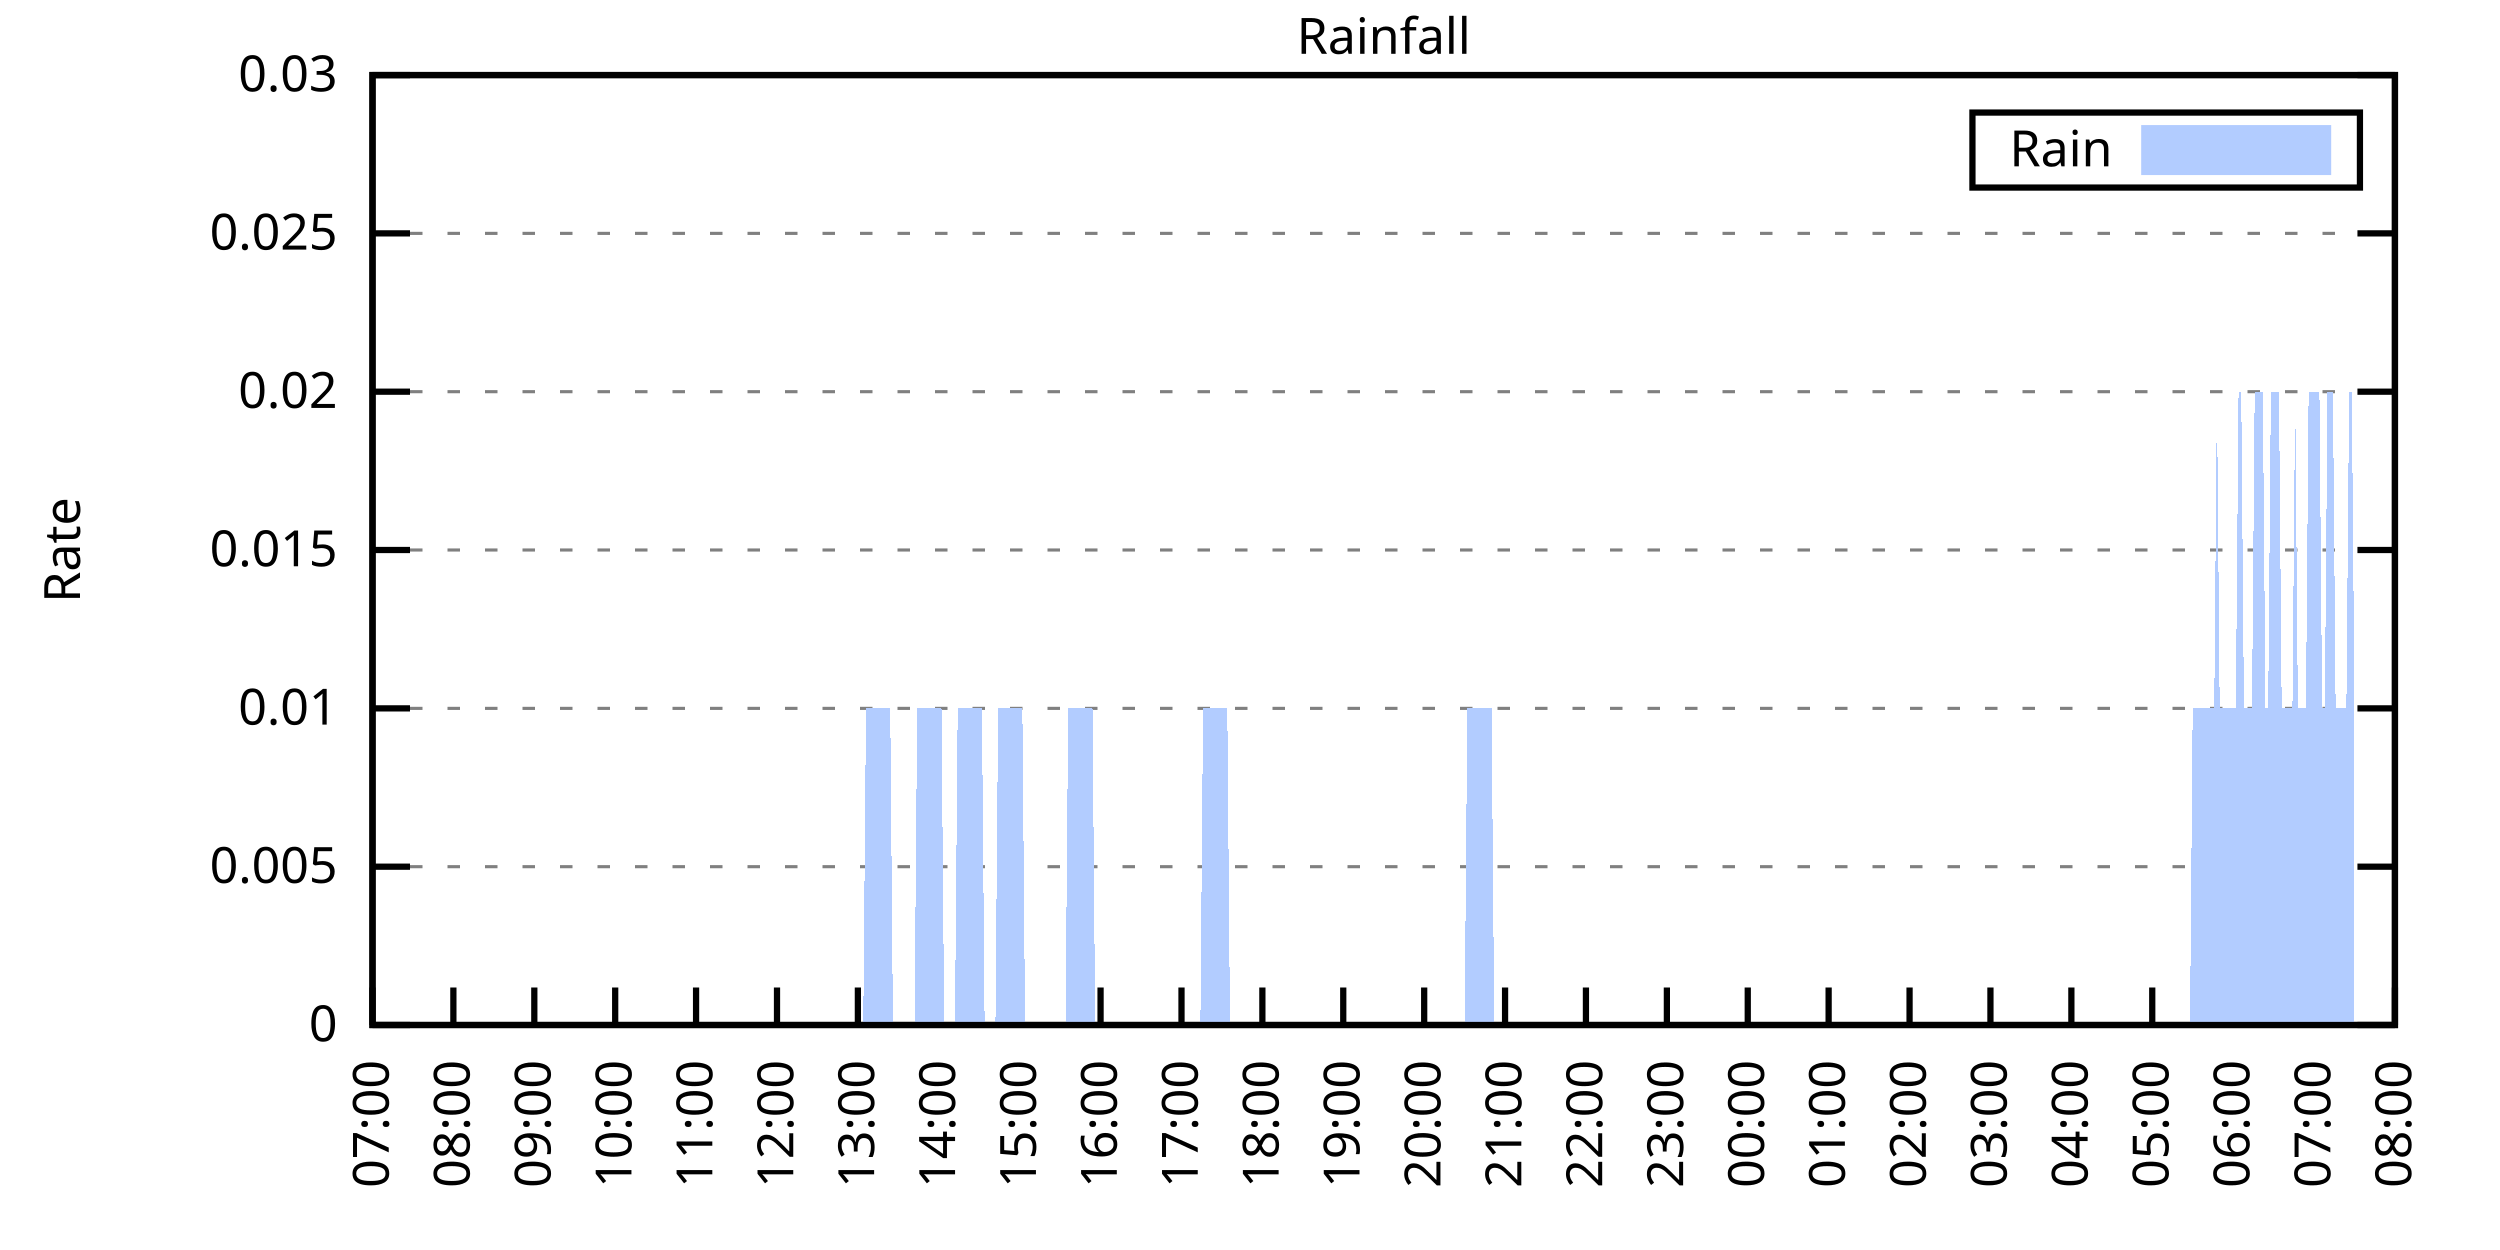
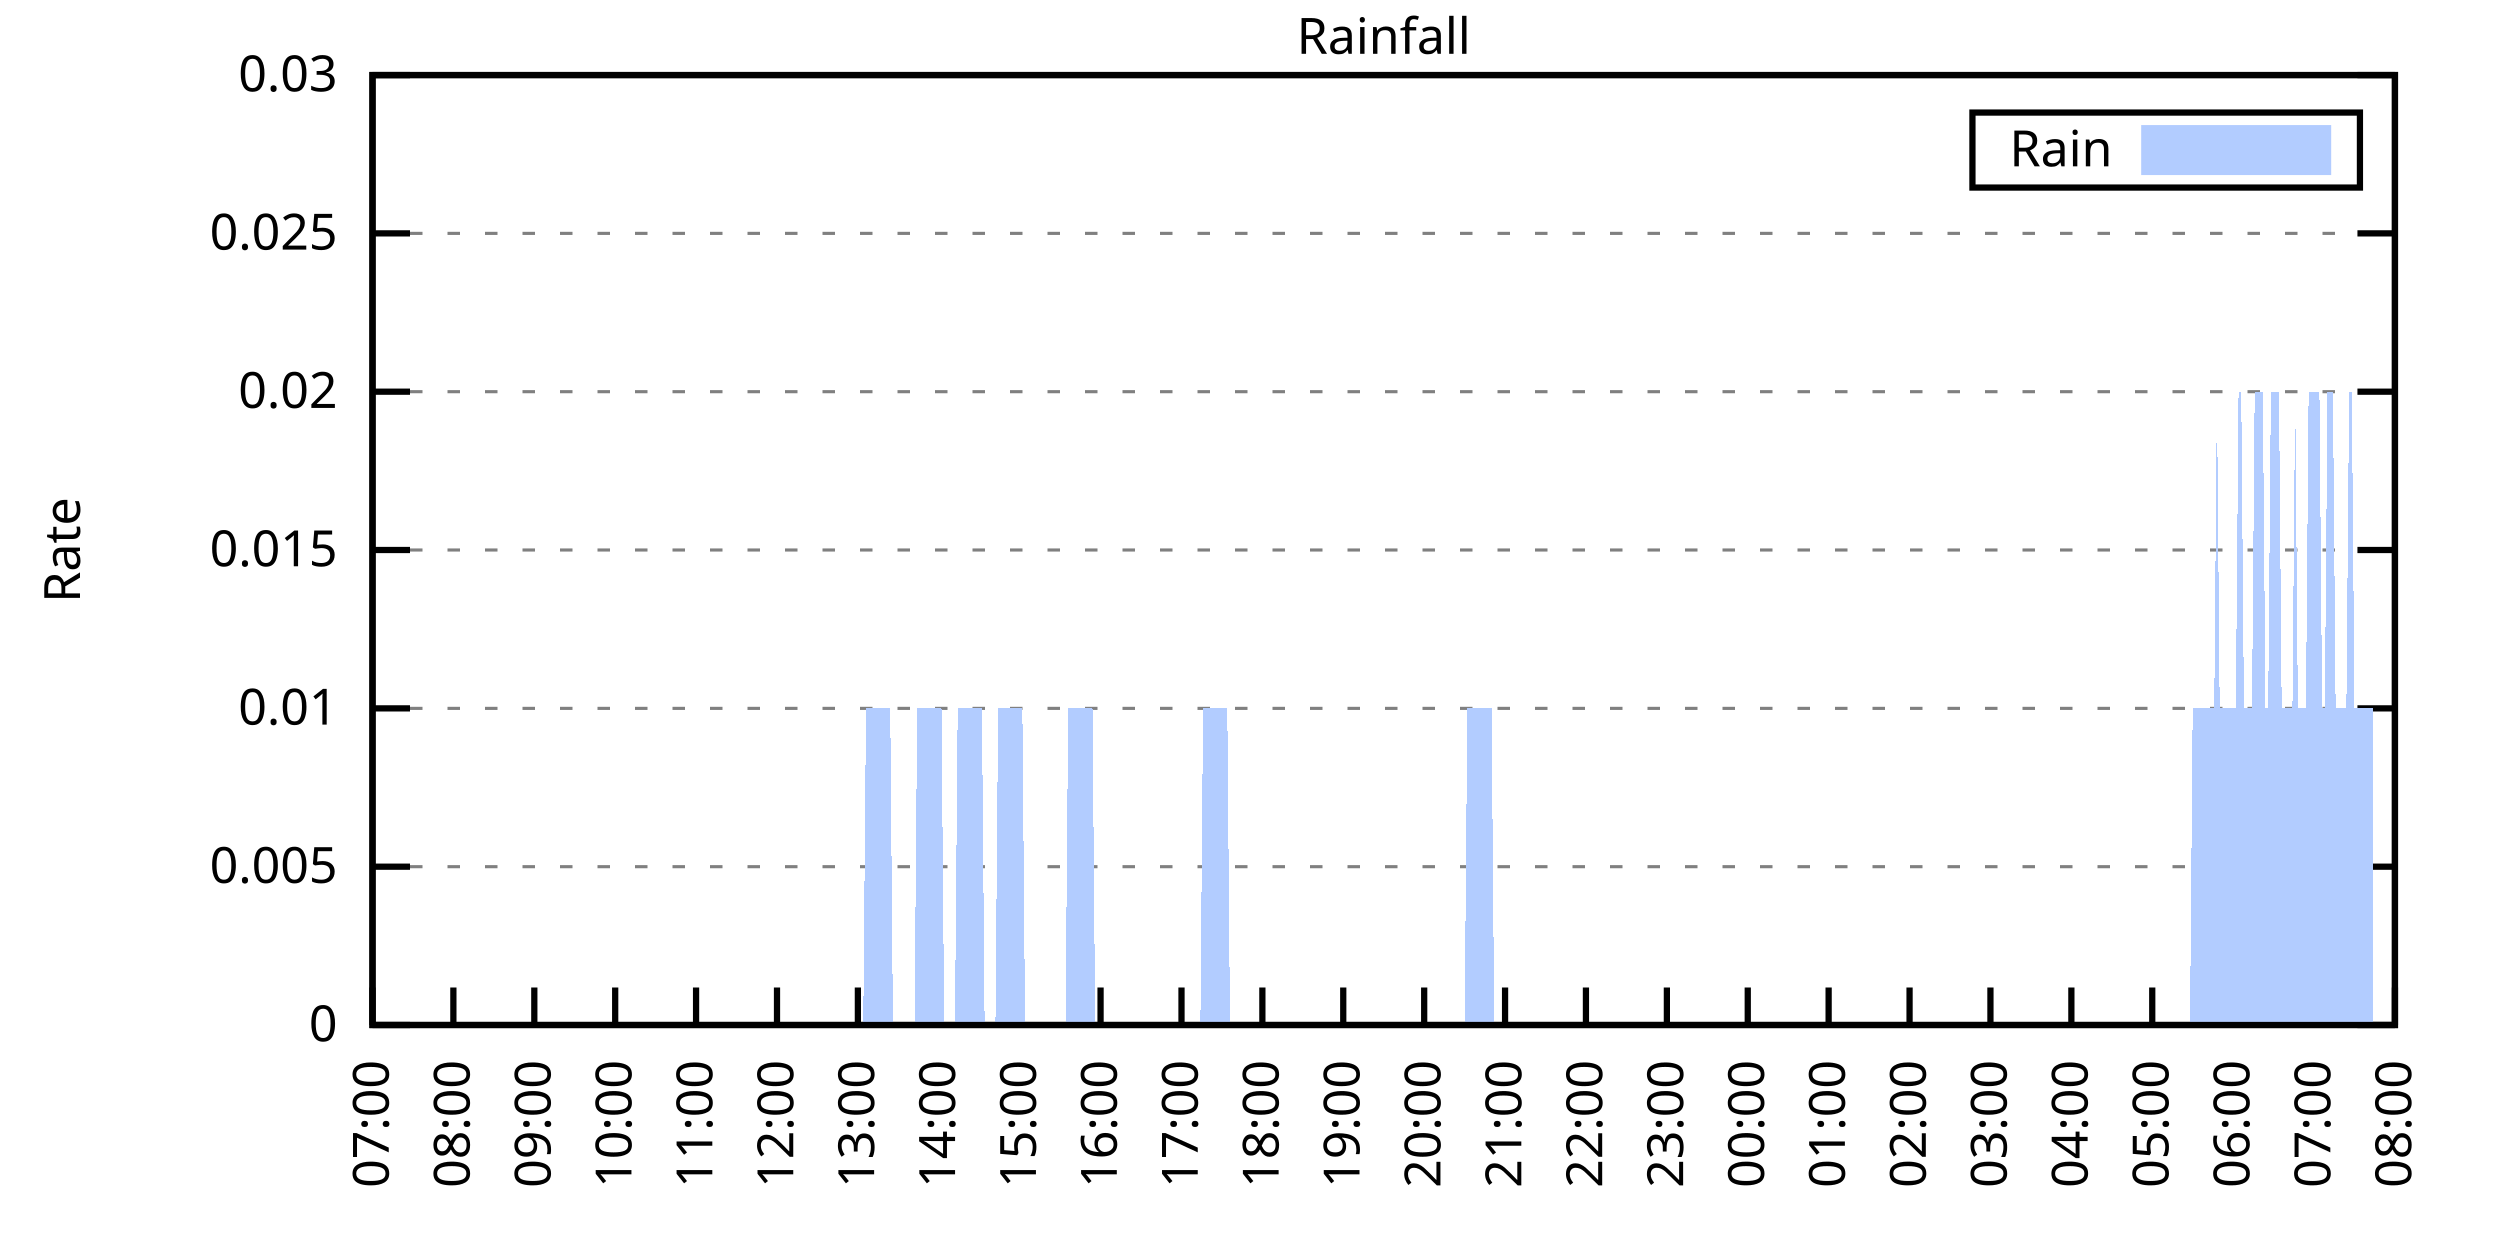
<svg xmlns="http://www.w3.org/2000/svg" xmlns:xlink="http://www.w3.org/1999/xlink" width="400" height="200" viewBox="0 0 400 200">
  <g id="gnuplot_canvas">
    <rect x="0" y="0" width="400" height="200" fill="none" />
    <defs>
      <circle id="gpDot" r="0.5" stroke-width="0.5" stroke="currentColor" />
      <path id="gpPt0" stroke-width="0.333" stroke="currentColor" d="M-1,0 h2 M0,-1 v2" />
      <path id="gpPt1" stroke-width="0.333" stroke="currentColor" d="M-1,-1 L1,1 M1,-1 L-1,1" />
      <path id="gpPt2" stroke-width="0.333" stroke="currentColor" d="M-1,0 L1,0 M0,-1 L0,1 M-1,-1 L1,1 M-1,1 L1,-1" />
      <rect id="gpPt3" stroke-width="0.333" stroke="currentColor" x="-1" y="-1" width="2" height="2" />
      <rect id="gpPt4" stroke-width="0.333" stroke="currentColor" fill="currentColor" x="-1" y="-1" width="2" height="2" />
      <circle id="gpPt5" stroke-width="0.333" stroke="currentColor" cx="0" cy="0" r="1" />
      <use xlink:href="#gpPt5" id="gpPt6" fill="currentColor" stroke="none" />
      <path id="gpPt7" stroke-width="0.333" stroke="currentColor" d="M0,-1.33 L-1.33,0.67 L1.33,0.67 z" />
      <use xlink:href="#gpPt7" id="gpPt8" fill="currentColor" stroke="none" />
      <use xlink:href="#gpPt7" id="gpPt9" stroke="currentColor" transform="rotate(180)" />
      <use xlink:href="#gpPt9" id="gpPt10" fill="currentColor" stroke="none" />
      <use xlink:href="#gpPt3" id="gpPt11" stroke="currentColor" transform="rotate(45)" />
      <use xlink:href="#gpPt11" id="gpPt12" fill="currentColor" stroke="none" />
      <path id="gpPt13" stroke-width="0.333" stroke="currentColor" d="M0,1.330 L1.265,0.411 L0.782,-1.067 L-0.782,-1.076 L-1.265,0.411 z" />
      <use xlink:href="#gpPt13" id="gpPt14" fill="currentColor" stroke="none" />
      <filter id="textbox" filterUnits="objectBoundingBox" x="0" y="0" height="1" width="1">
        <feFlood flood-color="white" flood-opacity="1" result="bgnd" />
        <feComposite in="SourceGraphic" in2="bgnd" operator="atop" />
      </filter>
      <filter id="greybox" filterUnits="objectBoundingBox" x="0" y="0" height="1" width="1">
        <feFlood flood-color="lightgrey" flood-opacity="1" result="grey" />
        <feComposite in="SourceGraphic" in2="grey" operator="atop" />
      </filter>
    </defs>
    <g fill="none" color="white" stroke="currentColor" stroke-width="1.00" stroke-linecap="butt" stroke-linejoin="miter">
</g>
    <g fill="none" color="black" stroke="currentColor" stroke-width="1.00" stroke-linecap="butt" stroke-linejoin="miter">
      <g stroke="none" shape-rendering="crispEdges">
        <polygon fill="rgb(255, 255, 255)" points="59.60,164.00 383.18,164.00 383.18,12.02 59.60,12.02 " />
      </g>
    </g>
    <g fill="none" color="black" stroke="currentColor" stroke-width="1.00" stroke-linecap="butt" stroke-linejoin="miter">
</g>
    <g fill="none" color="black" stroke="black" stroke-width="0.50" stroke-linecap="butt" stroke-linejoin="miter">
</g>
    <g fill="none" color="gray" stroke="currentColor" stroke-width="0.50" stroke-linecap="butt" stroke-linejoin="miter">
      <path stroke="gray" stroke-dasharray="2,4" class="gridline" d="M59.60,164.00 L383.19,164.00  " />
    </g>
    <g fill="none" color="gray" stroke="gray" stroke-width="1.00" stroke-linecap="butt" stroke-linejoin="miter">
</g>
    <g fill="none" color="black" stroke="currentColor" stroke-width="1.00" stroke-linecap="butt" stroke-linejoin="miter">
      <path stroke="black" d="M59.60,164.00 L65.60,164.00 M383.19,164.00 L377.19,164.00  " />
      <g transform="translate(54.00,166.60)" stroke="none" fill="black" font-family="Sans" font-size="8.00" text-anchor="end">
        <text>
          <tspan font-family="Sans"> 0</tspan>
        </text>
      </g>
    </g>
    <g fill="none" color="black" stroke="currentColor" stroke-width="1.00" stroke-linecap="butt" stroke-linejoin="miter">
</g>
    <g fill="none" color="black" stroke="black" stroke-width="0.50" stroke-linecap="butt" stroke-linejoin="miter">
</g>
    <g fill="none" color="gray" stroke="currentColor" stroke-width="0.50" stroke-linecap="butt" stroke-linejoin="miter">
      <path stroke="gray" stroke-dasharray="2,4" class="gridline" d="M59.60,138.67 L383.19,138.67  " />
    </g>
    <g fill="none" color="gray" stroke="gray" stroke-width="1.00" stroke-linecap="butt" stroke-linejoin="miter">
</g>
    <g fill="none" color="black" stroke="currentColor" stroke-width="1.00" stroke-linecap="butt" stroke-linejoin="miter">
      <path stroke="black" d="M59.60,138.67 L65.60,138.67 M383.19,138.67 L377.19,138.67  " />
      <g transform="translate(54.00,141.27)" stroke="none" fill="black" font-family="Sans" font-size="8.00" text-anchor="end">
        <text>
          <tspan font-family="Sans"> 0.005</tspan>
        </text>
      </g>
    </g>
    <g fill="none" color="black" stroke="currentColor" stroke-width="1.00" stroke-linecap="butt" stroke-linejoin="miter">
</g>
    <g fill="none" color="black" stroke="black" stroke-width="0.50" stroke-linecap="butt" stroke-linejoin="miter">
</g>
    <g fill="none" color="gray" stroke="currentColor" stroke-width="0.50" stroke-linecap="butt" stroke-linejoin="miter">
      <path stroke="gray" stroke-dasharray="2,4" class="gridline" d="M59.60,113.34 L383.19,113.34  " />
    </g>
    <g fill="none" color="gray" stroke="gray" stroke-width="1.00" stroke-linecap="butt" stroke-linejoin="miter">
</g>
    <g fill="none" color="black" stroke="currentColor" stroke-width="1.00" stroke-linecap="butt" stroke-linejoin="miter">
      <path stroke="black" d="M59.60,113.34 L65.60,113.34 M383.19,113.34 L377.19,113.34  " />
      <g transform="translate(54.00,115.94)" stroke="none" fill="black" font-family="Sans" font-size="8.00" text-anchor="end">
        <text>
          <tspan font-family="Sans"> 0.01</tspan>
        </text>
      </g>
    </g>
    <g fill="none" color="black" stroke="currentColor" stroke-width="1.00" stroke-linecap="butt" stroke-linejoin="miter">
</g>
    <g fill="none" color="black" stroke="black" stroke-width="0.50" stroke-linecap="butt" stroke-linejoin="miter">
</g>
    <g fill="none" color="gray" stroke="currentColor" stroke-width="0.50" stroke-linecap="butt" stroke-linejoin="miter">
      <path stroke="gray" stroke-dasharray="2,4" class="gridline" d="M59.60,88.00 L383.19,88.00  " />
    </g>
    <g fill="none" color="gray" stroke="gray" stroke-width="1.00" stroke-linecap="butt" stroke-linejoin="miter">
</g>
    <g fill="none" color="black" stroke="currentColor" stroke-width="1.00" stroke-linecap="butt" stroke-linejoin="miter">
      <path stroke="black" d="M59.60,88.00 L65.60,88.00 M383.19,88.00 L377.19,88.00  " />
      <g transform="translate(54.00,90.60)" stroke="none" fill="black" font-family="Sans" font-size="8.00" text-anchor="end">
        <text>
          <tspan font-family="Sans"> 0.015</tspan>
        </text>
      </g>
    </g>
    <g fill="none" color="black" stroke="currentColor" stroke-width="1.00" stroke-linecap="butt" stroke-linejoin="miter">
</g>
    <g fill="none" color="black" stroke="black" stroke-width="0.50" stroke-linecap="butt" stroke-linejoin="miter">
</g>
    <g fill="none" color="gray" stroke="currentColor" stroke-width="0.50" stroke-linecap="butt" stroke-linejoin="miter">
      <path stroke="gray" stroke-dasharray="2,4" class="gridline" d="M59.60,62.67 L383.19,62.67  " />
    </g>
    <g fill="none" color="gray" stroke="gray" stroke-width="1.00" stroke-linecap="butt" stroke-linejoin="miter">
</g>
    <g fill="none" color="black" stroke="currentColor" stroke-width="1.00" stroke-linecap="butt" stroke-linejoin="miter">
      <path stroke="black" d="M59.60,62.67 L65.60,62.67 M383.19,62.67 L377.19,62.67  " />
      <g transform="translate(54.00,65.27)" stroke="none" fill="black" font-family="Sans" font-size="8.00" text-anchor="end">
        <text>
          <tspan font-family="Sans"> 0.02</tspan>
        </text>
      </g>
    </g>
    <g fill="none" color="black" stroke="currentColor" stroke-width="1.00" stroke-linecap="butt" stroke-linejoin="miter">
</g>
    <g fill="none" color="black" stroke="black" stroke-width="0.50" stroke-linecap="butt" stroke-linejoin="miter">
</g>
    <g fill="none" color="gray" stroke="currentColor" stroke-width="0.50" stroke-linecap="butt" stroke-linejoin="miter">
      <path stroke="gray" stroke-dasharray="2,4" class="gridline" d="M59.60,37.34 L383.19,37.34  " />
    </g>
    <g fill="none" color="gray" stroke="gray" stroke-width="1.00" stroke-linecap="butt" stroke-linejoin="miter">
</g>
    <g fill="none" color="black" stroke="currentColor" stroke-width="1.00" stroke-linecap="butt" stroke-linejoin="miter">
      <path stroke="black" d="M59.60,37.34 L65.60,37.34 M383.19,37.34 L377.19,37.34  " />
      <g transform="translate(54.00,39.94)" stroke="none" fill="black" font-family="Sans" font-size="8.00" text-anchor="end">
        <text>
          <tspan font-family="Sans"> 0.025</tspan>
        </text>
      </g>
    </g>
    <g fill="none" color="black" stroke="currentColor" stroke-width="1.00" stroke-linecap="butt" stroke-linejoin="miter">
</g>
    <g fill="none" color="black" stroke="black" stroke-width="0.50" stroke-linecap="butt" stroke-linejoin="miter">
</g>
    <g fill="none" color="gray" stroke="currentColor" stroke-width="0.50" stroke-linecap="butt" stroke-linejoin="miter">
      <path stroke="gray" stroke-dasharray="2,4" class="gridline" d="M59.60,12.01 L383.19,12.01  " />
    </g>
    <g fill="none" color="gray" stroke="gray" stroke-width="1.00" stroke-linecap="butt" stroke-linejoin="miter">
</g>
    <g fill="none" color="black" stroke="currentColor" stroke-width="1.00" stroke-linecap="butt" stroke-linejoin="miter">
      <path stroke="black" d="M59.60,12.01 L65.60,12.01 M383.19,12.01 L377.19,12.01  " />
      <g transform="translate(54.00,14.61)" stroke="none" fill="black" font-family="Sans" font-size="8.00" text-anchor="end">
        <text>
          <tspan font-family="Sans"> 0.03</tspan>
        </text>
      </g>
    </g>
    <g fill="none" color="black" stroke="currentColor" stroke-width="1.00" stroke-linecap="butt" stroke-linejoin="miter">
      <path stroke="black" d="M59.60,164.00 L59.60,158.00  " />
      <g transform="translate(62.20,169.60) rotate(270.00)" stroke="none" fill="black" font-family="Sans" font-size="8.00" text-anchor="end">
        <text>
          <tspan font-family="Sans">07:00</tspan>
        </text>
      </g>
    </g>
    <g fill="none" color="black" stroke="currentColor" stroke-width="1.00" stroke-linecap="butt" stroke-linejoin="miter">
      <path stroke="black" d="M72.54,164.00 L72.54,158.00  " />
      <g transform="translate(75.14,169.60) rotate(270.00)" stroke="none" fill="black" font-family="Sans" font-size="8.00" text-anchor="end">
        <text>
          <tspan font-family="Sans">08:00</tspan>
        </text>
      </g>
    </g>
    <g fill="none" color="black" stroke="currentColor" stroke-width="1.00" stroke-linecap="butt" stroke-linejoin="miter">
      <path stroke="black" d="M85.49,164.00 L85.49,158.00  " />
      <g transform="translate(88.09,169.60) rotate(270.00)" stroke="none" fill="black" font-family="Sans" font-size="8.00" text-anchor="end">
        <text>
          <tspan font-family="Sans">09:00</tspan>
        </text>
      </g>
    </g>
    <g fill="none" color="black" stroke="currentColor" stroke-width="1.00" stroke-linecap="butt" stroke-linejoin="miter">
      <path stroke="black" d="M98.43,164.00 L98.43,158.00  " />
      <g transform="translate(101.03,169.60) rotate(270.00)" stroke="none" fill="black" font-family="Sans" font-size="8.00" text-anchor="end">
        <text>
          <tspan font-family="Sans">10:00</tspan>
        </text>
      </g>
    </g>
    <g fill="none" color="black" stroke="currentColor" stroke-width="1.00" stroke-linecap="butt" stroke-linejoin="miter">
      <path stroke="black" d="M111.37,164.00 L111.37,158.00  " />
      <g transform="translate(113.97,169.60) rotate(270.00)" stroke="none" fill="black" font-family="Sans" font-size="8.00" text-anchor="end">
        <text>
          <tspan font-family="Sans">11:00</tspan>
        </text>
      </g>
    </g>
    <g fill="none" color="black" stroke="currentColor" stroke-width="1.00" stroke-linecap="butt" stroke-linejoin="miter">
      <path stroke="black" d="M124.32,164.00 L124.32,158.00  " />
      <g transform="translate(126.92,169.60) rotate(270.00)" stroke="none" fill="black" font-family="Sans" font-size="8.00" text-anchor="end">
        <text>
          <tspan font-family="Sans">12:00</tspan>
        </text>
      </g>
    </g>
    <g fill="none" color="black" stroke="currentColor" stroke-width="1.00" stroke-linecap="butt" stroke-linejoin="miter">
      <path stroke="black" d="M137.26,164.00 L137.26,158.00  " />
      <g transform="translate(139.86,169.60) rotate(270.00)" stroke="none" fill="black" font-family="Sans" font-size="8.00" text-anchor="end">
        <text>
          <tspan font-family="Sans">13:00</tspan>
        </text>
      </g>
    </g>
    <g fill="none" color="black" stroke="currentColor" stroke-width="1.00" stroke-linecap="butt" stroke-linejoin="miter">
      <path stroke="black" d="M150.21,164.00 L150.21,158.00  " />
      <g transform="translate(152.81,169.60) rotate(270.00)" stroke="none" fill="black" font-family="Sans" font-size="8.00" text-anchor="end">
        <text>
          <tspan font-family="Sans">14:00</tspan>
        </text>
      </g>
    </g>
    <g fill="none" color="black" stroke="currentColor" stroke-width="1.00" stroke-linecap="butt" stroke-linejoin="miter">
      <path stroke="black" d="M163.15,164.00 L163.15,158.00  " />
      <g transform="translate(165.75,169.60) rotate(270.00)" stroke="none" fill="black" font-family="Sans" font-size="8.00" text-anchor="end">
        <text>
          <tspan font-family="Sans">15:00</tspan>
        </text>
      </g>
    </g>
    <g fill="none" color="black" stroke="currentColor" stroke-width="1.00" stroke-linecap="butt" stroke-linejoin="miter">
      <path stroke="black" d="M176.09,164.00 L176.09,158.00  " />
      <g transform="translate(178.69,169.60) rotate(270.00)" stroke="none" fill="black" font-family="Sans" font-size="8.00" text-anchor="end">
        <text>
          <tspan font-family="Sans">16:00</tspan>
        </text>
      </g>
    </g>
    <g fill="none" color="black" stroke="currentColor" stroke-width="1.00" stroke-linecap="butt" stroke-linejoin="miter">
      <path stroke="black" d="M189.04,164.00 L189.04,158.00  " />
      <g transform="translate(191.64,169.60) rotate(270.00)" stroke="none" fill="black" font-family="Sans" font-size="8.00" text-anchor="end">
        <text>
          <tspan font-family="Sans">17:00</tspan>
        </text>
      </g>
    </g>
    <g fill="none" color="black" stroke="currentColor" stroke-width="1.00" stroke-linecap="butt" stroke-linejoin="miter">
      <path stroke="black" d="M201.98,164.00 L201.98,158.00  " />
      <g transform="translate(204.58,169.60) rotate(270.00)" stroke="none" fill="black" font-family="Sans" font-size="8.00" text-anchor="end">
        <text>
          <tspan font-family="Sans">18:00</tspan>
        </text>
      </g>
    </g>
    <g fill="none" color="black" stroke="currentColor" stroke-width="1.00" stroke-linecap="butt" stroke-linejoin="miter">
      <path stroke="black" d="M214.92,164.00 L214.92,158.00  " />
      <g transform="translate(217.52,169.60) rotate(270.00)" stroke="none" fill="black" font-family="Sans" font-size="8.00" text-anchor="end">
        <text>
          <tspan font-family="Sans">19:00</tspan>
        </text>
      </g>
    </g>
    <g fill="none" color="black" stroke="currentColor" stroke-width="1.00" stroke-linecap="butt" stroke-linejoin="miter">
      <path stroke="black" d="M227.87,164.00 L227.87,158.00  " />
      <g transform="translate(230.47,169.60) rotate(270.00)" stroke="none" fill="black" font-family="Sans" font-size="8.00" text-anchor="end">
        <text>
          <tspan font-family="Sans">20:00</tspan>
        </text>
      </g>
    </g>
    <g fill="none" color="black" stroke="currentColor" stroke-width="1.00" stroke-linecap="butt" stroke-linejoin="miter">
      <path stroke="black" d="M240.81,164.00 L240.81,158.00  " />
      <g transform="translate(243.41,169.60) rotate(270.00)" stroke="none" fill="black" font-family="Sans" font-size="8.00" text-anchor="end">
        <text>
          <tspan font-family="Sans">21:00</tspan>
        </text>
      </g>
    </g>
    <g fill="none" color="black" stroke="currentColor" stroke-width="1.00" stroke-linecap="butt" stroke-linejoin="miter">
      <path stroke="black" d="M253.75,164.00 L253.75,158.00  " />
      <g transform="translate(256.35,169.60) rotate(270.00)" stroke="none" fill="black" font-family="Sans" font-size="8.00" text-anchor="end">
        <text>
          <tspan font-family="Sans">22:00</tspan>
        </text>
      </g>
    </g>
    <g fill="none" color="black" stroke="currentColor" stroke-width="1.00" stroke-linecap="butt" stroke-linejoin="miter">
      <path stroke="black" d="M266.70,164.00 L266.70,158.00  " />
      <g transform="translate(269.30,169.60) rotate(270.00)" stroke="none" fill="black" font-family="Sans" font-size="8.00" text-anchor="end">
        <text>
          <tspan font-family="Sans">23:00</tspan>
        </text>
      </g>
    </g>
    <g fill="none" color="black" stroke="currentColor" stroke-width="1.00" stroke-linecap="butt" stroke-linejoin="miter">
      <path stroke="black" d="M279.64,164.00 L279.64,158.00  " />
      <g transform="translate(282.24,169.60) rotate(270.00)" stroke="none" fill="black" font-family="Sans" font-size="8.00" text-anchor="end">
        <text>
          <tspan font-family="Sans">00:00</tspan>
        </text>
      </g>
    </g>
    <g fill="none" color="black" stroke="currentColor" stroke-width="1.00" stroke-linecap="butt" stroke-linejoin="miter">
      <path stroke="black" d="M292.58,164.00 L292.58,158.00  " />
      <g transform="translate(295.18,169.60) rotate(270.00)" stroke="none" fill="black" font-family="Sans" font-size="8.00" text-anchor="end">
        <text>
          <tspan font-family="Sans">01:00</tspan>
        </text>
      </g>
    </g>
    <g fill="none" color="black" stroke="currentColor" stroke-width="1.00" stroke-linecap="butt" stroke-linejoin="miter">
      <path stroke="black" d="M305.53,164.00 L305.53,158.00  " />
      <g transform="translate(308.13,169.60) rotate(270.00)" stroke="none" fill="black" font-family="Sans" font-size="8.00" text-anchor="end">
        <text>
          <tspan font-family="Sans">02:00</tspan>
        </text>
      </g>
    </g>
    <g fill="none" color="black" stroke="currentColor" stroke-width="1.00" stroke-linecap="butt" stroke-linejoin="miter">
      <path stroke="black" d="M318.47,164.00 L318.47,158.00  " />
      <g transform="translate(321.07,169.60) rotate(270.00)" stroke="none" fill="black" font-family="Sans" font-size="8.00" text-anchor="end">
        <text>
          <tspan font-family="Sans">03:00</tspan>
        </text>
      </g>
    </g>
    <g fill="none" color="black" stroke="currentColor" stroke-width="1.00" stroke-linecap="butt" stroke-linejoin="miter">
      <path stroke="black" d="M331.42,164.00 L331.42,158.00  " />
      <g transform="translate(334.02,169.60) rotate(270.00)" stroke="none" fill="black" font-family="Sans" font-size="8.00" text-anchor="end">
        <text>
          <tspan font-family="Sans">04:00</tspan>
        </text>
      </g>
    </g>
    <g fill="none" color="black" stroke="currentColor" stroke-width="1.00" stroke-linecap="butt" stroke-linejoin="miter">
      <path stroke="black" d="M344.36,164.00 L344.36,158.00  " />
      <g transform="translate(346.96,169.60) rotate(270.00)" stroke="none" fill="black" font-family="Sans" font-size="8.00" text-anchor="end">
        <text>
          <tspan font-family="Sans">05:00</tspan>
        </text>
      </g>
    </g>
    <g fill="none" color="black" stroke="currentColor" stroke-width="1.00" stroke-linecap="butt" stroke-linejoin="miter">
      <path stroke="black" d="M357.30,164.00 L357.30,158.00  " />
      <g transform="translate(359.90,169.60) rotate(270.00)" stroke="none" fill="black" font-family="Sans" font-size="8.00" text-anchor="end">
        <text>
          <tspan font-family="Sans">06:00</tspan>
        </text>
      </g>
    </g>
    <g fill="none" color="black" stroke="currentColor" stroke-width="1.00" stroke-linecap="butt" stroke-linejoin="miter">
      <path stroke="black" d="M370.25,164.00 L370.25,158.00  " />
      <g transform="translate(372.85,169.60) rotate(270.00)" stroke="none" fill="black" font-family="Sans" font-size="8.00" text-anchor="end">
        <text>
          <tspan font-family="Sans">07:00</tspan>
        </text>
      </g>
    </g>
    <g fill="none" color="black" stroke="currentColor" stroke-width="1.00" stroke-linecap="butt" stroke-linejoin="miter">
      <path stroke="black" d="M383.19,164.00 L383.19,158.00  " />
      <g transform="translate(385.79,169.60) rotate(270.00)" stroke="none" fill="black" font-family="Sans" font-size="8.00" text-anchor="end">
        <text>
          <tspan font-family="Sans">08:00</tspan>
        </text>
      </g>
    </g>
    <g fill="none" color="black" stroke="currentColor" stroke-width="1.00" stroke-linecap="butt" stroke-linejoin="miter">
</g>
    <g fill="none" color="black" stroke="currentColor" stroke-width="1.00" stroke-linecap="butt" stroke-linejoin="miter">
      <path stroke="black" d="M59.60,12.01 L59.60,164.00 L383.19,164.00 L383.19,12.01 L59.60,12.01 Z  " />
    </g>
    <g fill="none" color="black" stroke="currentColor" stroke-width="1.00" stroke-linecap="butt" stroke-linejoin="miter">
</g>
    <g fill="none" color="black" stroke="currentColor" stroke-width="1.00" stroke-linecap="butt" stroke-linejoin="miter">
      <path stroke="black" d="M315.59,30.01 L315.59,18.01 L377.59,18.01 L377.59,30.01 L315.59,30.01 Z  " />
    </g>
    <g id="Rainfall_plot_1">
      <g fill="none" color="white" stroke="black" stroke-width="2.00" stroke-linecap="butt" stroke-linejoin="miter">
</g>
      <g fill="none" color="black" stroke="currentColor" stroke-width="2.00" stroke-linecap="butt" stroke-linejoin="miter">
        <g transform="translate(337.99,26.61)" stroke="none" fill="black" font-family="Sans" font-size="8.00" text-anchor="end">
          <text>
            <tspan font-family="Sans">Rain</tspan>
          </text>
        </g>
      </g>
      <g fill="none" color="black" stroke="currentColor" stroke-width="2.00" stroke-linecap="butt" stroke-linejoin="miter">
        <g stroke="none" shape-rendering="crispEdges">
          <polygon fill="rgb(178, 204, 255)" points="343.59,27.01 371.99,27.01 371.99,21.01 343.59,21.01 " />
        </g>
        <path stroke="rgb(178, 204, 255)" d="M343.59,27.01 L371.99,27.01 L371.99,21.01 L343.59,21.01 L343.59,27.01 Z  " />
      </g>
      <g fill="none" color="black" stroke="currentColor" stroke-width="2.00" stroke-linecap="butt" stroke-linejoin="miter">
        <g stroke="none" shape-rendering="crispEdges">
-           <polygon fill="rgb(178, 204, 255)" points="66.50,164.00 66.93,164.00 67.37,164.00 67.80,164.00 68.23,164.00 68.66,164.00 69.09,164.00 69.52,164.00 69.95,164.00 70.39,164.00 70.82,164.00 71.25,164.00 71.68,164.00 72.11,164.00 72.54,164.00 72.98,164.00 73.41,164.00 73.84,164.00 74.27,164.00 74.70,164.00 75.13,164.00 75.56,164.00 76.00,164.00 76.43,164.00 76.86,164.00 77.29,164.00 77.72,164.00 78.15,164.00 78.58,164.00 79.02,164.00 79.45,164.00 79.88,164.00 80.31,164.00 80.74,164.00 81.17,164.00 81.60,164.00 82.04,164.00 82.47,164.00 82.90,164.00 83.33,164.00 83.76,164.00 84.19,164.00 84.62,164.00 85.06,164.00 85.49,164.00 85.92,164.00 86.35,164.00 86.78,164.00 87.21,164.00 87.64,164.00 88.08,164.00 88.51,164.00 88.94,164.00 89.37,164.00 89.80,164.00 90.23,164.00 90.66,164.00 91.10,164.00 91.53,164.00 91.96,164.00 92.39,164.00 92.82,164.00 93.25,164.00 93.68,164.00 94.12,164.00 94.55,164.00 94.98,164.00 95.41,164.00 95.84,164.00 96.27,164.00 96.70,164.00 97.14,164.00 97.57,164.00 98.00,164.00 98.43,164.00 98.86,164.00 99.29,164.00 99.73,164.00 100.16,164.00 100.59,164.00 101.02,164.00 101.45,164.00 101.88,164.00 102.31,164.00 102.75,164.00 103.18,164.00 103.61,164.00 104.04,164.00 104.47,164.00 104.90,164.00 105.33,164.00 105.77,164.00 106.20,164.00 106.63,164.00 107.06,164.00 107.49,164.00 107.92,164.00 108.35,164.00 108.79,164.00 109.22,164.00 109.65,164.00 110.08,164.00 110.51,164.00 110.94,164.00 111.37,164.00 111.81,164.00 112.24,164.00 112.67,164.00 113.10,164.00 113.53,164.00 113.96,164.00 114.39,164.00 114.83,164.00 115.26,164.00 115.69,164.00 116.12,164.00 116.55,164.00 116.98,164.00 117.41,164.00 117.85,164.00 118.28,164.00 118.71,164.00 119.14,164.00 119.57,164.00 120.00,164.00 120.43,164.00 120.87,164.00 121.30,164.00 121.73,164.00 122.16,164.00 122.59,164.00 123.02,164.00 123.46,164.00 123.89,164.00 124.32,164.00 124.75,164.00 125.18,164.00 125.61,164.00 126.04,164.00 126.48,164.00 126.91,164.00 127.34,164.00 127.77,164.00 128.20,164.00 128.63,164.00 129.06,164.00 129.50,164.00 129.93,164.00 130.36,164.00 130.79,164.00 131.22,164.00 131.65,164.00 132.08,164.00 132.52,164.00 132.95,164.00 133.38,164.00 133.81,164.00 134.24,164.00 134.67,164.00 135.10,164.00 135.54,164.00 135.97,164.00 136.40,164.00 136.83,164.00 137.26,164.00 137.69,164.00 138.12,164.00 138.56,113.34 138.99,113.34 139.42,113.34 139.85,113.34 140.28,113.34 140.71,113.34 141.14,113.34 141.58,113.34 142.01,113.34 142.44,113.34 142.87,164.00 143.30,164.00 143.73,164.00 144.16,164.00 144.60,164.00 145.03,164.00 145.46,164.00 145.89,164.00 146.32,164.00 146.75,113.34 147.19,113.34 147.62,113.34 148.05,113.34 148.48,113.34 148.91,113.34 149.34,113.34 149.77,113.34 150.21,113.34 150.64,113.34 151.07,164.00 151.50,164.00 151.93,164.00 152.36,164.00 152.79,164.00 153.23,113.34 153.66,113.34 154.09,113.34 154.52,113.34 154.95,113.34 155.38,113.34 155.81,113.34 156.25,113.34 156.68,113.34 157.11,113.34 157.54,164.00 157.97,164.00 158.40,164.00 158.83,164.00 159.27,164.00 159.70,113.34 160.13,113.34 160.56,113.34 160.99,113.34 161.42,113.34 161.85,113.34 162.29,113.34 162.72,113.34 163.15,113.34 163.58,113.34 164.01,164.00 164.44,164.00 164.87,164.00 165.31,164.00 165.74,164.00 166.17,164.00 166.60,164.00 167.03,164.00 167.46,164.00 167.89,164.00 168.33,164.00 168.76,164.00 169.19,164.00 169.62,164.00 170.05,164.00 170.48,164.00 170.91,113.34 171.35,113.34 171.78,113.34 172.21,113.34 172.64,113.34 173.07,113.34 173.50,113.34 173.94,113.34 174.37,113.34 174.80,113.34 175.23,164.00 175.66,164.00 176.09,164.00 176.52,164.00 176.96,164.00 177.39,164.00 177.82,164.00 178.25,164.00 178.68,164.00 179.11,164.00 179.54,164.00 179.98,164.00 180.41,164.00 180.84,164.00 181.27,164.00 181.70,164.00 182.13,164.00 182.56,164.00 183.00,164.00 183.43,164.00 183.86,164.00 184.29,164.00 184.72,164.00 185.15,164.00 185.58,164.00 186.02,164.00 186.45,164.00 186.88,164.00 187.31,164.00 187.74,164.00 188.17,164.00 188.60,164.00 189.04,164.00 189.47,164.00 189.90,164.00 190.33,164.00 190.76,164.00 191.19,164.00 191.62,164.00 192.06,164.00 192.49,113.34 192.92,113.34 193.35,113.34 193.78,113.34 194.21,113.34 194.64,113.34 195.08,113.34 195.51,113.34 195.94,113.34 196.37,113.34 196.80,164.00 197.23,164.00 197.67,164.00 198.10,164.00 198.53,164.00 198.96,164.00 199.39,164.00 199.82,164.00 200.25,164.00 200.69,164.00 201.12,164.00 201.55,164.00 201.98,164.00 202.41,164.00 202.84,164.00 203.27,164.00 203.71,164.00 204.14,164.00 204.57,164.00 205.00,164.00 205.43,164.00 205.86,164.00 206.29,164.00 206.73,164.00 207.16,164.00 207.59,164.00 208.02,164.00 208.45,164.00 208.88,164.00 209.31,164.00 209.75,164.00 210.18,164.00 210.61,164.00 211.04,164.00 211.47,164.00 211.90,164.00 212.33,164.00 212.77,164.00 213.20,164.00 213.63,164.00 214.06,164.00 214.49,164.00 214.92,164.00 215.35,164.00 215.79,164.00 216.22,164.00 216.65,164.00 217.08,164.00 217.51,164.00 217.94,164.00 218.37,164.00 218.81,164.00 219.24,164.00 219.67,164.00 220.10,164.00 220.53,164.00 220.96,164.00 221.40,164.00 221.83,164.00 222.26,164.00 222.69,164.00 223.12,164.00 223.55,164.00 223.98,164.00 224.42,164.00 224.85,164.00 225.28,164.00 225.71,164.00 226.14,164.00 226.57,164.00 227.00,164.00 227.44,164.00 227.87,164.00 228.30,164.00 228.73,164.00 229.16,164.00 229.59,164.00 230.02,164.00 230.46,164.00 230.89,164.00 231.32,164.00 231.75,164.00 232.18,164.00 232.61,164.00 233.04,164.00 233.48,164.00 233.91,164.00 234.34,164.00 234.77,113.34 235.20,113.34 235.63,113.34 236.06,113.34 236.50,113.34 236.93,113.34 237.36,113.34 237.79,113.34 238.22,113.34 238.65,113.34 239.08,164.00 239.52,164.00 239.95,164.00 240.38,164.00 240.81,164.00 241.24,164.00 241.67,164.00 242.10,164.00 242.54,164.00 242.97,164.00 243.40,164.00 243.83,164.00 244.26,164.00 244.69,164.00 245.12,164.00 245.56,164.00 245.99,164.00 246.42,164.00 246.85,164.00 247.28,164.00 247.71,164.00 248.15,164.00 248.58,164.00 249.01,164.00 249.44,164.00 249.87,164.00 250.30,164.00 250.73,164.00 251.17,164.00 251.60,164.00 252.03,164.00 252.46,164.00 252.89,164.00 253.32,164.00 253.75,164.00 254.19,164.00 254.62,164.00 255.05,164.00 255.48,164.00 255.91,164.00 256.34,164.00 256.77,164.00 257.21,164.00 257.64,164.00 258.07,164.00 258.50,164.00 258.93,164.00 259.36,164.00 259.79,164.00 260.23,164.00 260.66,164.00 261.09,164.00 261.52,164.00 261.95,164.00 262.38,164.00 262.81,164.00 263.25,164.00 263.68,164.00 264.11,164.00 264.54,164.00 264.97,164.00 265.40,164.00 265.83,164.00 266.27,164.00 266.70,164.00 267.13,164.00 267.56,164.00 267.99,164.00 268.42,164.00 268.85,164.00 269.29,164.00 269.72,164.00 270.15,164.00 270.58,164.00 271.01,164.00 271.44,164.00 271.88,164.00 272.31,164.00 272.74,164.00 273.17,164.00 273.60,164.00 274.03,164.00 274.46,164.00 274.90,164.00 275.33,164.00 275.76,164.00 276.19,164.00 276.62,164.00 277.05,164.00 277.48,164.00 277.92,164.00 278.35,164.00 278.78,164.00 279.21,164.00 279.64,164.00 280.07,164.00 280.50,164.00 280.94,164.00 281.37,164.00 281.80,164.00 282.23,164.00 282.66,164.00 283.09,164.00 283.52,164.00 283.96,164.00 284.39,164.00 284.82,164.00 285.25,164.00 285.68,164.00 286.11,164.00 286.54,164.00 286.98,164.00 287.41,164.00 287.84,164.00 288.27,164.00 288.70,164.00 289.13,164.00 289.56,164.00 290.00,164.00 290.43,164.00 290.86,164.00 291.29,164.00 291.72,164.00 292.15,164.00 292.58,164.00 293.02,164.00 293.45,164.00 293.88,164.00 294.31,164.00 294.74,164.00 295.17,164.00 295.60,164.00 296.04,164.00 296.47,164.00 296.90,164.00 297.33,164.00 297.76,164.00 298.19,164.00 298.63,164.00 299.06,164.00 299.49,164.00 299.92,164.00 300.35,164.00 300.78,164.00 301.21,164.00 301.65,164.00 302.08,164.00 302.51,164.00 302.94,164.00 303.37,164.00 303.80,164.00 304.23,164.00 304.67,164.00 305.10,164.00 305.53,164.00 305.96,164.00 306.39,164.00 306.82,164.00 307.25,164.00 307.69,164.00 308.12,164.00 308.55,164.00 308.98,164.00 309.41,164.00 309.84,164.00 310.27,164.00 310.71,164.00 311.14,164.00 311.57,164.00 312.00,164.00 312.43,164.00 312.86,164.00 313.29,164.00 313.73,164.00 314.16,164.00 314.59,164.00 315.02,164.00 315.45,164.00 315.88,164.00 316.31,164.00 316.75,164.00 317.18,164.00 317.61,164.00 318.04,164.00 318.47,164.00 318.90,164.00 319.33,164.00 319.77,164.00 320.20,164.00 320.63,164.00 321.06,164.00 321.49,164.00 321.92,164.00 322.36,164.00 322.79,164.00 323.22,164.00 323.65,164.00 324.08,164.00 324.51,164.00 324.94,164.00 325.38,164.00 325.81,164.00 326.24,164.00 326.67,164.00 327.10,164.00 327.53,164.00 327.96,164.00 328.40,164.00 328.83,164.00 329.26,164.00 329.69,164.00 330.12,164.00 330.55,164.00 330.98,164.00 331.42,164.00 331.85,164.00 332.28,164.00 332.71,164.00 333.14,164.00 333.57,164.00 334.00,164.00 334.44,164.00 334.87,164.00 335.30,164.00 335.73,164.00 336.16,164.00 336.59,164.00 337.02,164.00 337.46,164.00 337.89,164.00 338.32,164.00 338.75,164.00 339.18,164.00 339.61,164.00 340.04,164.00 340.48,164.00 340.91,164.00 341.34,164.00 341.77,164.00 342.20,164.00 342.63,164.00 343.06,164.00 343.50,164.00 343.93,164.00 344.36,164.00 344.79,164.00 345.22,164.00 345.65,164.00 346.09,164.00 346.52,164.00 346.95,164.00 347.38,164.00 347.81,164.00 348.24,164.00 348.67,164.00 349.11,164.00 349.54,164.00 349.97,164.00 350.40,164.00 350.83,113.34 351.26,113.34 351.69,113.34 352.13,113.34 352.56,113.34 352.99,113.34 353.42,113.34 353.85,113.34 354.28,113.34 354.71,62.67 355.15,113.34 355.58,113.34 356.01,113.34 356.44,113.34 356.87,113.34 357.30,113.34 357.73,113.34 358.17,62.67 358.60,62.67 359.03,113.34 359.46,113.34 359.89,113.34 360.32,113.34 360.75,62.67 361.19,62.67 361.62,62.67 362.05,62.67 362.48,113.34 362.91,113.34 363.34,62.67 363.77,62.67 364.21,62.67 364.64,62.67 365.07,113.34 365.50,113.34 365.93,113.34 366.36,113.34 366.79,113.34 367.23,62.67 367.66,113.34 368.09,113.34 368.52,113.34 368.95,113.34 369.38,62.67 369.81,62.67 370.25,62.67 370.68,62.67 371.11,62.67 371.54,113.34 371.97,113.34 372.40,62.67 372.84,62.67 373.27,62.67 373.70,113.34 374.13,113.34 374.56,113.34 374.99,113.34 375.42,113.34 375.86,62.67 376.29,62.67 376.72,113.34 376.72,164.00 66.50,164.00 " />
+           <polygon fill="rgb(178, 204, 255)" points="69.52,164.00 69.95,164.00 70.39,164.00 70.82,164.00 71.25,164.00 71.68,164.00 72.11,164.00 72.54,164.00 72.98,164.00 73.41,164.00 73.84,164.00 74.27,164.00 74.70,164.00 75.13,164.00 75.56,164.00 76.00,164.00 76.43,164.00 76.86,164.00 77.29,164.00 77.72,164.00 78.15,164.00 78.58,164.00 79.02,164.00 79.45,164.00 79.88,164.00 80.31,164.00 80.74,164.00 81.17,164.00 81.60,164.00 82.04,164.00 82.47,164.00 82.90,164.00 83.33,164.00 83.76,164.00 84.19,164.00 84.62,164.00 85.06,164.00 85.49,164.00 85.92,164.00 86.35,164.00 86.78,164.00 87.21,164.00 87.64,164.00 88.08,164.00 88.51,164.00 88.94,164.00 89.37,164.00 89.80,164.00 90.23,164.00 90.66,164.00 91.10,164.00 91.53,164.00 91.96,164.00 92.39,164.00 92.82,164.00 93.25,164.00 93.68,164.00 94.12,164.00 94.55,164.00 94.98,164.00 95.41,164.00 95.84,164.00 96.27,164.00 96.70,164.00 97.14,164.00 97.57,164.00 98.00,164.00 98.43,164.00 98.86,164.00 99.29,164.00 99.73,164.00 100.16,164.00 100.59,164.00 101.02,164.00 101.45,164.00 101.88,164.00 102.31,164.00 102.75,164.00 103.18,164.00 103.61,164.00 104.04,164.00 104.47,164.00 104.90,164.00 105.33,164.00 105.77,164.00 106.20,164.00 106.63,164.00 107.06,164.00 107.49,164.00 107.92,164.00 108.35,164.00 108.79,164.00 109.22,164.00 109.65,164.00 110.08,164.00 110.51,164.00 110.94,164.00 111.37,164.00 111.81,164.00 112.24,164.00 112.67,164.00 113.10,164.00 113.53,164.00 113.96,164.00 114.39,164.00 114.83,164.00 115.26,164.00 115.69,164.00 116.12,164.00 116.55,164.00 116.98,164.00 117.41,164.00 117.85,164.00 118.28,164.00 118.71,164.00 119.14,164.00 119.57,164.00 120.00,164.00 120.43,164.00 120.87,164.00 121.30,164.00 121.73,164.00 122.16,164.00 122.59,164.00 123.02,164.00 123.46,164.00 123.89,164.00 124.32,164.00 124.75,164.00 125.18,164.00 125.61,164.00 126.04,164.00 126.48,164.00 126.91,164.00 127.34,164.00 127.77,164.00 128.20,164.00 128.63,164.00 129.06,164.00 129.50,164.00 129.93,164.00 130.36,164.00 130.79,164.00 131.22,164.00 131.65,164.00 132.08,164.00 132.52,164.00 132.95,164.00 133.38,164.00 133.81,164.00 134.24,164.00 134.67,164.00 135.10,164.00 135.54,164.00 135.97,164.00 136.40,164.00 136.83,164.00 137.26,164.00 137.69,164.00 138.12,164.00 138.56,113.34 138.99,113.34 139.42,113.34 139.85,113.34 140.28,113.34 140.71,113.34 141.14,113.34 141.58,113.34 142.01,113.34 142.44,113.34 142.87,164.00 143.30,164.00 143.73,164.00 144.16,164.00 144.60,164.00 145.03,164.00 145.46,164.00 145.89,164.00 146.32,164.00 146.75,113.34 147.19,113.34 147.62,113.34 148.05,113.34 148.48,113.34 148.91,113.34 149.34,113.34 149.77,113.34 150.21,113.34 150.64,113.34 151.07,164.00 151.50,164.00 151.93,164.00 152.36,164.00 152.79,164.00 153.23,113.34 153.66,113.34 154.09,113.34 154.52,113.34 154.95,113.34 155.38,113.34 155.81,113.34 156.25,113.34 156.68,113.34 157.11,113.34 157.54,164.00 157.97,164.00 158.40,164.00 158.83,164.00 159.27,164.00 159.70,113.34 160.13,113.34 160.56,113.34 160.99,113.34 161.42,113.34 161.85,113.34 162.29,113.34 162.72,113.34 163.15,113.34 163.58,113.34 164.01,164.00 164.44,164.00 164.87,164.00 165.31,164.00 165.74,164.00 166.17,164.00 166.60,164.00 167.03,164.00 167.46,164.00 167.89,164.00 168.33,164.00 168.76,164.00 169.19,164.00 169.62,164.00 170.05,164.00 170.48,164.00 170.91,113.34 171.35,113.34 171.78,113.34 172.21,113.34 172.64,113.34 173.07,113.34 173.50,113.34 173.94,113.34 174.37,113.34 174.80,113.34 175.23,164.00 175.66,164.00 176.09,164.00 176.52,164.00 176.96,164.00 177.39,164.00 177.82,164.00 178.25,164.00 178.68,164.00 179.11,164.00 179.54,164.00 179.98,164.00 180.41,164.00 180.84,164.00 181.27,164.00 181.70,164.00 182.13,164.00 182.56,164.00 183.00,164.00 183.43,164.00 183.86,164.00 184.29,164.00 184.72,164.00 185.15,164.00 185.58,164.00 186.02,164.00 186.45,164.00 186.88,164.00 187.31,164.00 187.74,164.00 188.17,164.00 188.60,164.00 189.04,164.00 189.47,164.00 189.90,164.00 190.33,164.00 190.76,164.00 191.19,164.00 191.62,164.00 192.06,164.00 192.49,113.34 192.92,113.34 193.35,113.34 193.78,113.34 194.21,113.34 194.64,113.34 195.08,113.34 195.51,113.34 195.94,113.34 196.37,113.34 196.80,164.00 197.23,164.00 197.67,164.00 198.10,164.00 198.53,164.00 198.96,164.00 199.39,164.00 199.82,164.00 200.25,164.00 200.69,164.00 201.12,164.00 201.55,164.00 201.98,164.00 202.41,164.00 202.84,164.00 203.27,164.00 203.71,164.00 204.14,164.00 204.57,164.00 205.00,164.00 205.43,164.00 205.86,164.00 206.29,164.00 206.73,164.00 207.16,164.00 207.59,164.00 208.02,164.00 208.45,164.00 208.88,164.00 209.31,164.00 209.75,164.00 210.18,164.00 210.61,164.00 211.04,164.00 211.47,164.00 211.90,164.00 212.33,164.00 212.77,164.00 213.20,164.00 213.63,164.00 214.06,164.00 214.49,164.00 214.92,164.00 215.35,164.00 215.79,164.00 216.22,164.00 216.65,164.00 217.08,164.00 217.51,164.00 217.94,164.00 218.37,164.00 218.81,164.00 219.24,164.00 219.67,164.00 220.10,164.00 220.53,164.00 220.96,164.00 221.40,164.00 221.83,164.00 222.26,164.00 222.69,164.00 223.12,164.00 223.55,164.00 223.98,164.00 224.42,164.00 224.85,164.00 225.28,164.00 225.71,164.00 226.14,164.00 226.57,164.00 227.00,164.00 227.44,164.00 227.87,164.00 228.30,164.00 228.73,164.00 229.16,164.00 229.59,164.00 230.02,164.00 230.46,164.00 230.89,164.00 231.32,164.00 231.75,164.00 232.18,164.00 232.61,164.00 233.04,164.00 233.48,164.00 233.91,164.00 234.34,164.00 234.77,113.34 235.20,113.34 235.63,113.34 236.06,113.34 236.50,113.34 236.93,113.34 237.36,113.34 237.79,113.34 238.22,113.34 238.65,113.34 239.08,164.00 239.52,164.00 239.95,164.00 240.38,164.00 240.81,164.00 241.24,164.00 241.67,164.00 242.10,164.00 242.54,164.00 242.97,164.00 243.40,164.00 243.83,164.00 244.26,164.00 244.69,164.00 245.12,164.00 245.56,164.00 245.99,164.00 246.42,164.00 246.85,164.00 247.28,164.00 247.71,164.00 248.15,164.00 248.58,164.00 249.01,164.00 249.44,164.00 249.87,164.00 250.30,164.00 250.73,164.00 251.17,164.00 251.60,164.00 252.03,164.00 252.46,164.00 252.89,164.00 253.32,164.00 253.75,164.00 254.19,164.00 254.62,164.00 255.05,164.00 255.48,164.00 255.91,164.00 256.34,164.00 256.77,164.00 257.21,164.00 257.64,164.00 258.07,164.00 258.50,164.00 258.93,164.00 259.36,164.00 259.79,164.00 260.23,164.00 260.66,164.00 261.09,164.00 261.52,164.00 261.95,164.00 262.38,164.00 262.81,164.00 263.25,164.00 263.68,164.00 264.11,164.00 264.54,164.00 264.97,164.00 265.40,164.00 265.83,164.00 266.27,164.00 266.70,164.00 267.13,164.00 267.56,164.00 267.99,164.00 268.42,164.00 268.85,164.00 269.29,164.00 269.72,164.00 270.15,164.00 270.58,164.00 271.01,164.00 271.44,164.00 271.88,164.00 272.31,164.00 272.74,164.00 273.17,164.00 273.60,164.00 274.03,164.00 274.46,164.00 274.90,164.00 275.33,164.00 275.76,164.00 276.19,164.00 276.62,164.00 277.05,164.00 277.48,164.00 277.92,164.00 278.35,164.00 278.78,164.00 279.21,164.00 279.64,164.00 280.07,164.00 280.50,164.00 280.94,164.00 281.37,164.00 281.80,164.00 282.23,164.00 282.66,164.00 283.09,164.00 283.52,164.00 283.96,164.00 284.39,164.00 284.82,164.00 285.25,164.00 285.68,164.00 286.11,164.00 286.54,164.00 286.98,164.00 287.41,164.00 287.84,164.00 288.27,164.00 288.70,164.00 289.13,164.00 289.56,164.00 290.00,164.00 290.43,164.00 290.86,164.00 291.29,164.00 291.72,164.00 292.15,164.00 292.58,164.00 293.02,164.00 293.45,164.00 293.88,164.00 294.31,164.00 294.74,164.00 295.17,164.00 295.60,164.00 296.04,164.00 296.47,164.00 296.90,164.00 297.33,164.00 297.76,164.00 298.19,164.00 298.63,164.00 299.06,164.00 299.49,164.00 299.92,164.00 300.35,164.00 300.78,164.00 301.21,164.00 301.65,164.00 302.08,164.00 302.51,164.00 302.94,164.00 303.37,164.00 303.80,164.00 304.23,164.00 304.67,164.00 305.10,164.00 305.53,164.00 305.96,164.00 306.39,164.00 306.82,164.00 307.25,164.00 307.69,164.00 308.12,164.00 308.55,164.00 308.98,164.00 309.41,164.00 309.84,164.00 310.27,164.00 310.71,164.00 311.14,164.00 311.57,164.00 312.00,164.00 312.43,164.00 312.86,164.00 313.29,164.00 313.73,164.00 314.16,164.00 314.59,164.00 315.02,164.00 315.45,164.00 315.88,164.00 316.31,164.00 316.75,164.00 317.18,164.00 317.61,164.00 318.04,164.00 318.47,164.00 318.90,164.00 319.33,164.00 319.77,164.00 320.20,164.00 320.63,164.00 321.06,164.00 321.49,164.00 321.92,164.00 322.36,164.00 322.79,164.00 323.22,164.00 323.65,164.00 324.08,164.00 324.51,164.00 324.94,164.00 325.38,164.00 325.81,164.00 326.24,164.00 326.67,164.00 327.10,164.00 327.53,164.00 327.96,164.00 328.40,164.00 328.83,164.00 329.26,164.00 329.69,164.00 330.12,164.00 330.55,164.00 330.98,164.00 331.42,164.00 331.85,164.00 332.28,164.00 332.71,164.00 333.14,164.00 333.57,164.00 334.00,164.00 334.44,164.00 334.87,164.00 335.30,164.00 335.73,164.00 336.16,164.00 336.59,164.00 337.02,164.00 337.46,164.00 337.89,164.00 338.32,164.00 338.75,164.00 339.18,164.00 339.61,164.00 340.04,164.00 340.48,164.00 340.91,164.00 341.34,164.00 341.77,164.00 342.20,164.00 342.63,164.00 343.06,164.00 343.50,164.00 343.93,164.00 344.36,164.00 344.79,164.00 345.22,164.00 345.65,164.00 346.09,164.00 346.52,164.00 346.95,164.00 347.38,164.00 347.81,164.00 348.24,164.00 348.67,164.00 349.11,164.00 349.54,164.00 349.97,164.00 350.40,164.00 350.83,113.34 351.26,113.34 351.69,113.34 352.13,113.34 352.56,113.34 352.99,113.34 353.42,113.34 353.85,113.34 354.28,113.34 354.71,62.67 355.15,113.34 355.58,113.34 356.01,113.34 356.44,113.34 356.87,113.34 357.30,113.34 357.73,113.34 358.17,62.67 358.60,62.67 359.03,113.34 359.46,113.34 359.89,113.34 360.32,113.34 360.75,62.67 361.19,62.67 361.62,62.67 362.05,62.67 362.48,113.34 362.91,113.34 363.34,62.67 363.77,62.67 364.21,62.67 364.64,62.67 365.07,113.34 365.50,113.34 365.93,113.34 366.36,113.34 366.79,113.34 367.23,62.67 367.66,113.34 368.09,113.34 368.52,113.34 368.95,113.34 369.38,62.67 369.81,62.67 370.25,62.67 370.68,62.67 371.11,62.67 371.54,113.34 371.97,113.34 372.40,62.67 372.84,62.67 373.27,62.67 373.70,113.34 374.13,113.34 374.56,113.34 374.99,113.34 375.42,113.34 375.86,62.67 376.29,62.67 376.72,113.34 377.15,113.34 377.58,113.34 378.01,113.34 378.44,113.34 378.88,113.34 379.31,113.34 379.74,113.34 379.74,164.00 69.52,164.00 " />
        </g>
      </g>
    </g>
    <g fill="none" color="black" stroke="currentColor" stroke-width="2.00" stroke-linecap="butt" stroke-linejoin="miter">
</g>
    <g fill="none" color="black" stroke="black" stroke-width="1.00" stroke-linecap="butt" stroke-linejoin="miter">
</g>
    <g fill="none" color="black" stroke="currentColor" stroke-width="1.00" stroke-linecap="butt" stroke-linejoin="miter">
      <path stroke="black" d="M59.60,12.01 L59.60,164.00 L383.19,164.00 L383.19,12.01 L59.60,12.01 Z  " />
      <g transform="translate(12.80,88.01) rotate(270.00)" stroke="none" fill="black" font-family="Sans" font-size="8.00" text-anchor="middle">
        <text>
          <tspan font-family="Sans">Rate</tspan>
        </text>
      </g>
    </g>
    <g fill="none" color="black" stroke="currentColor" stroke-width="1.00" stroke-linecap="butt" stroke-linejoin="miter">
</g>
    <g fill="none" color="black" stroke="currentColor" stroke-width="1.00" stroke-linecap="butt" stroke-linejoin="miter">
      <g transform="translate(221.39,8.61)" stroke="none" fill="black" font-family="Sans" font-size="8.00" text-anchor="middle">
        <text>
          <tspan font-family="Sans">Rainfall</tspan>
        </text>
      </g>
    </g>
    <g fill="none" color="black" stroke="currentColor" stroke-width="1.00" stroke-linecap="butt" stroke-linejoin="miter">
</g>
  </g>
</svg>
